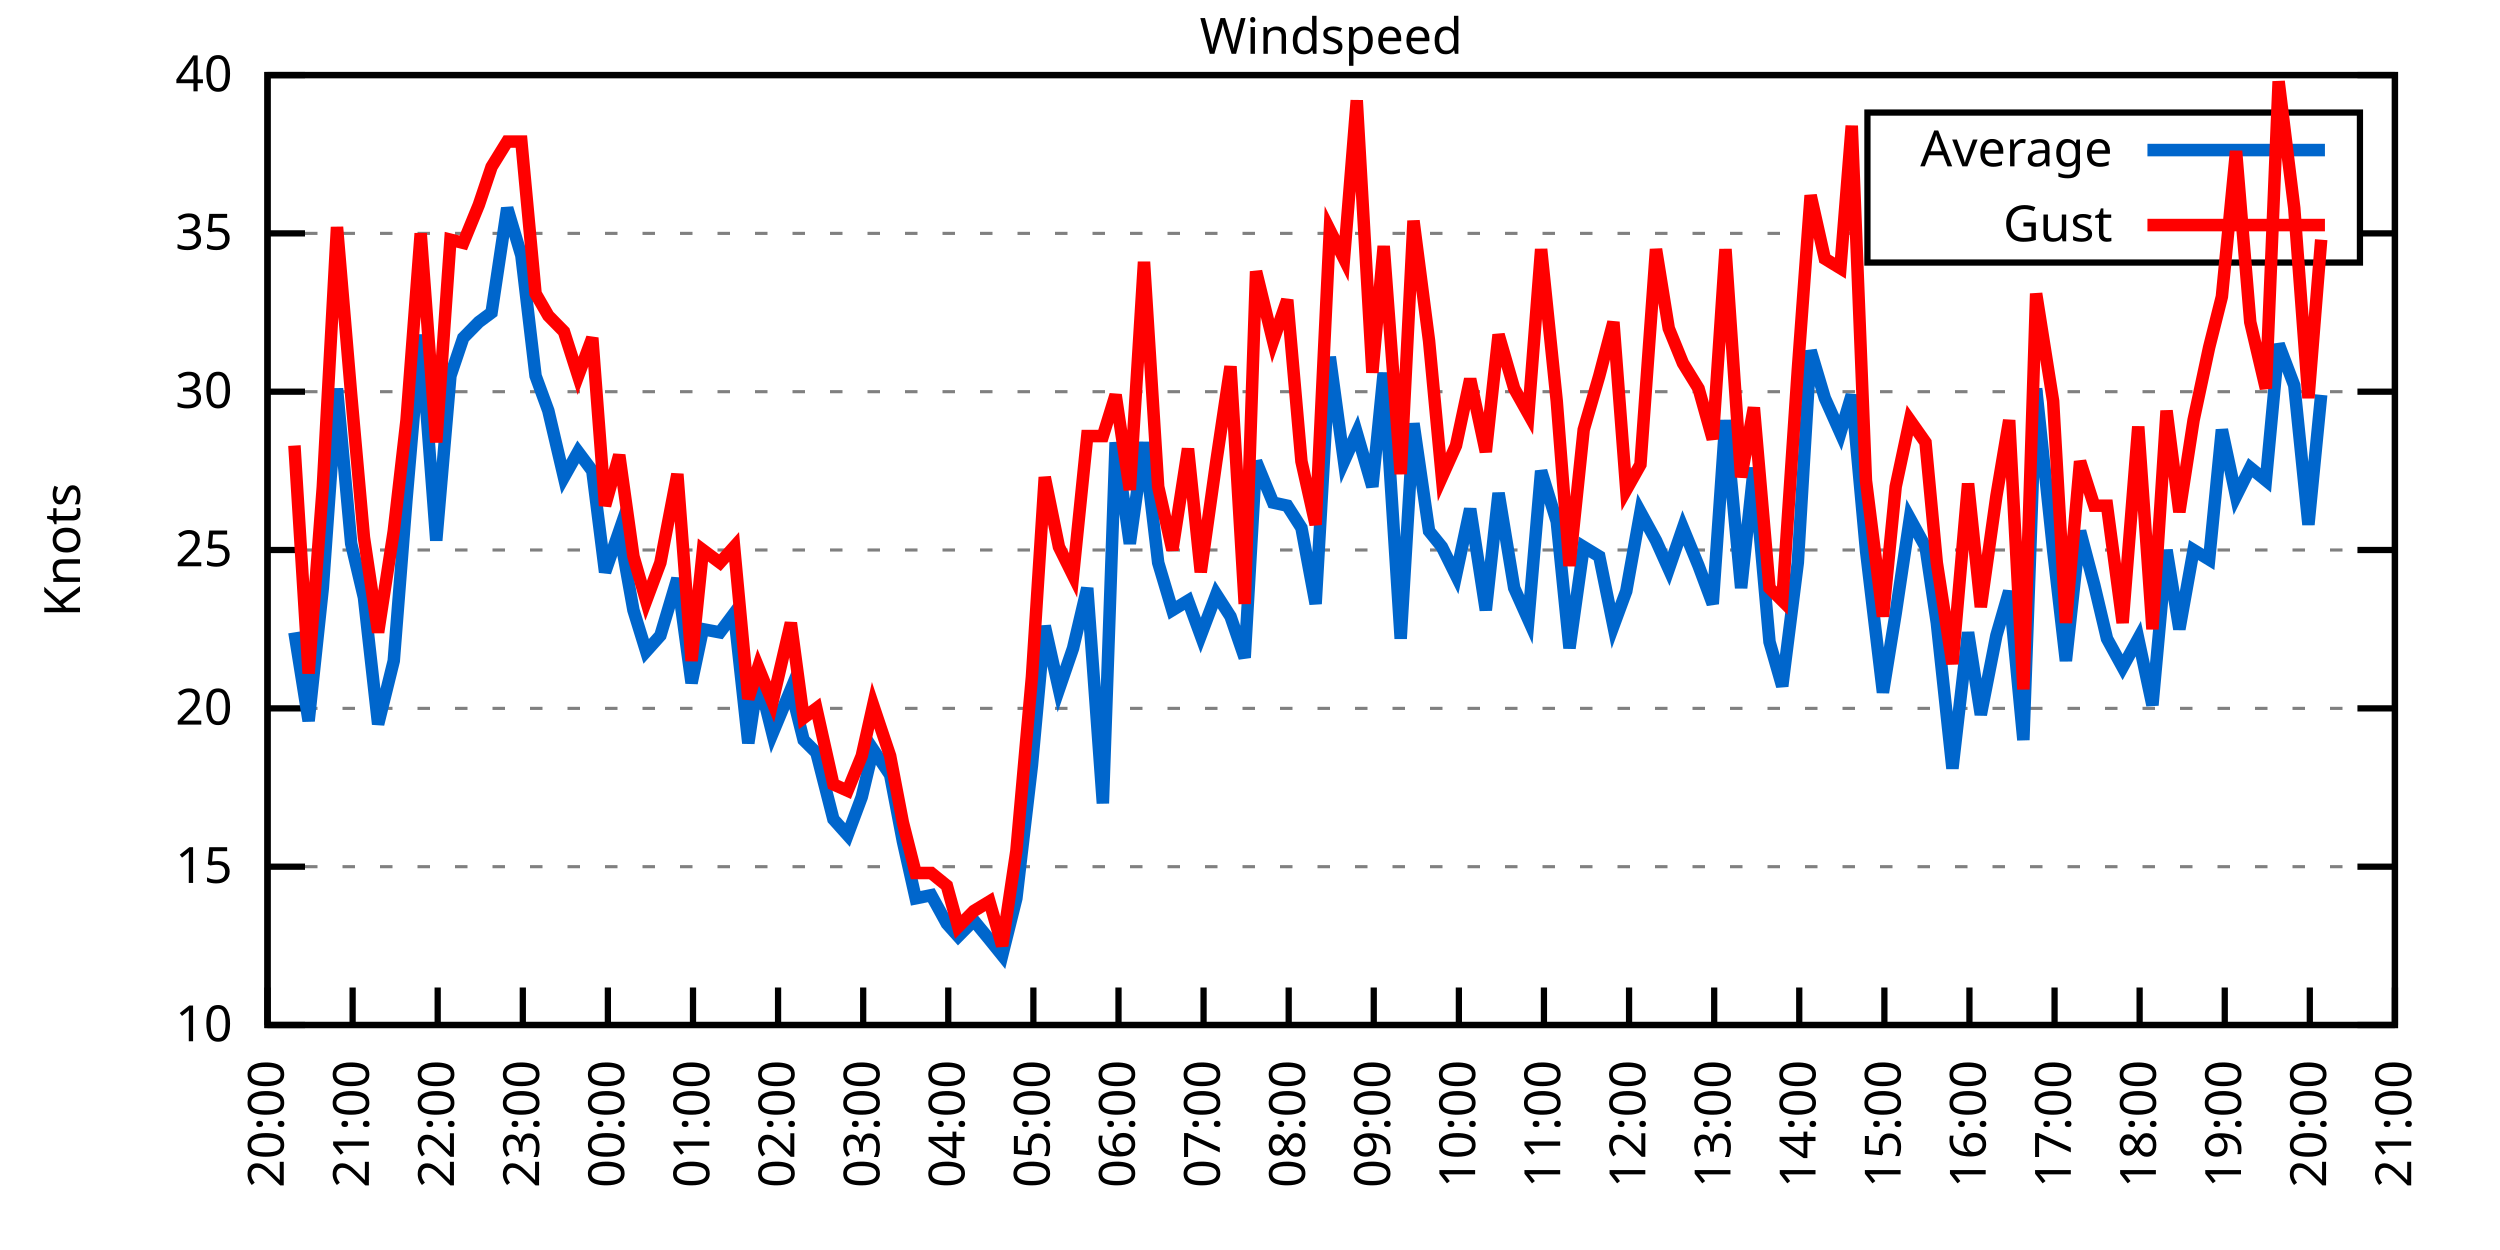
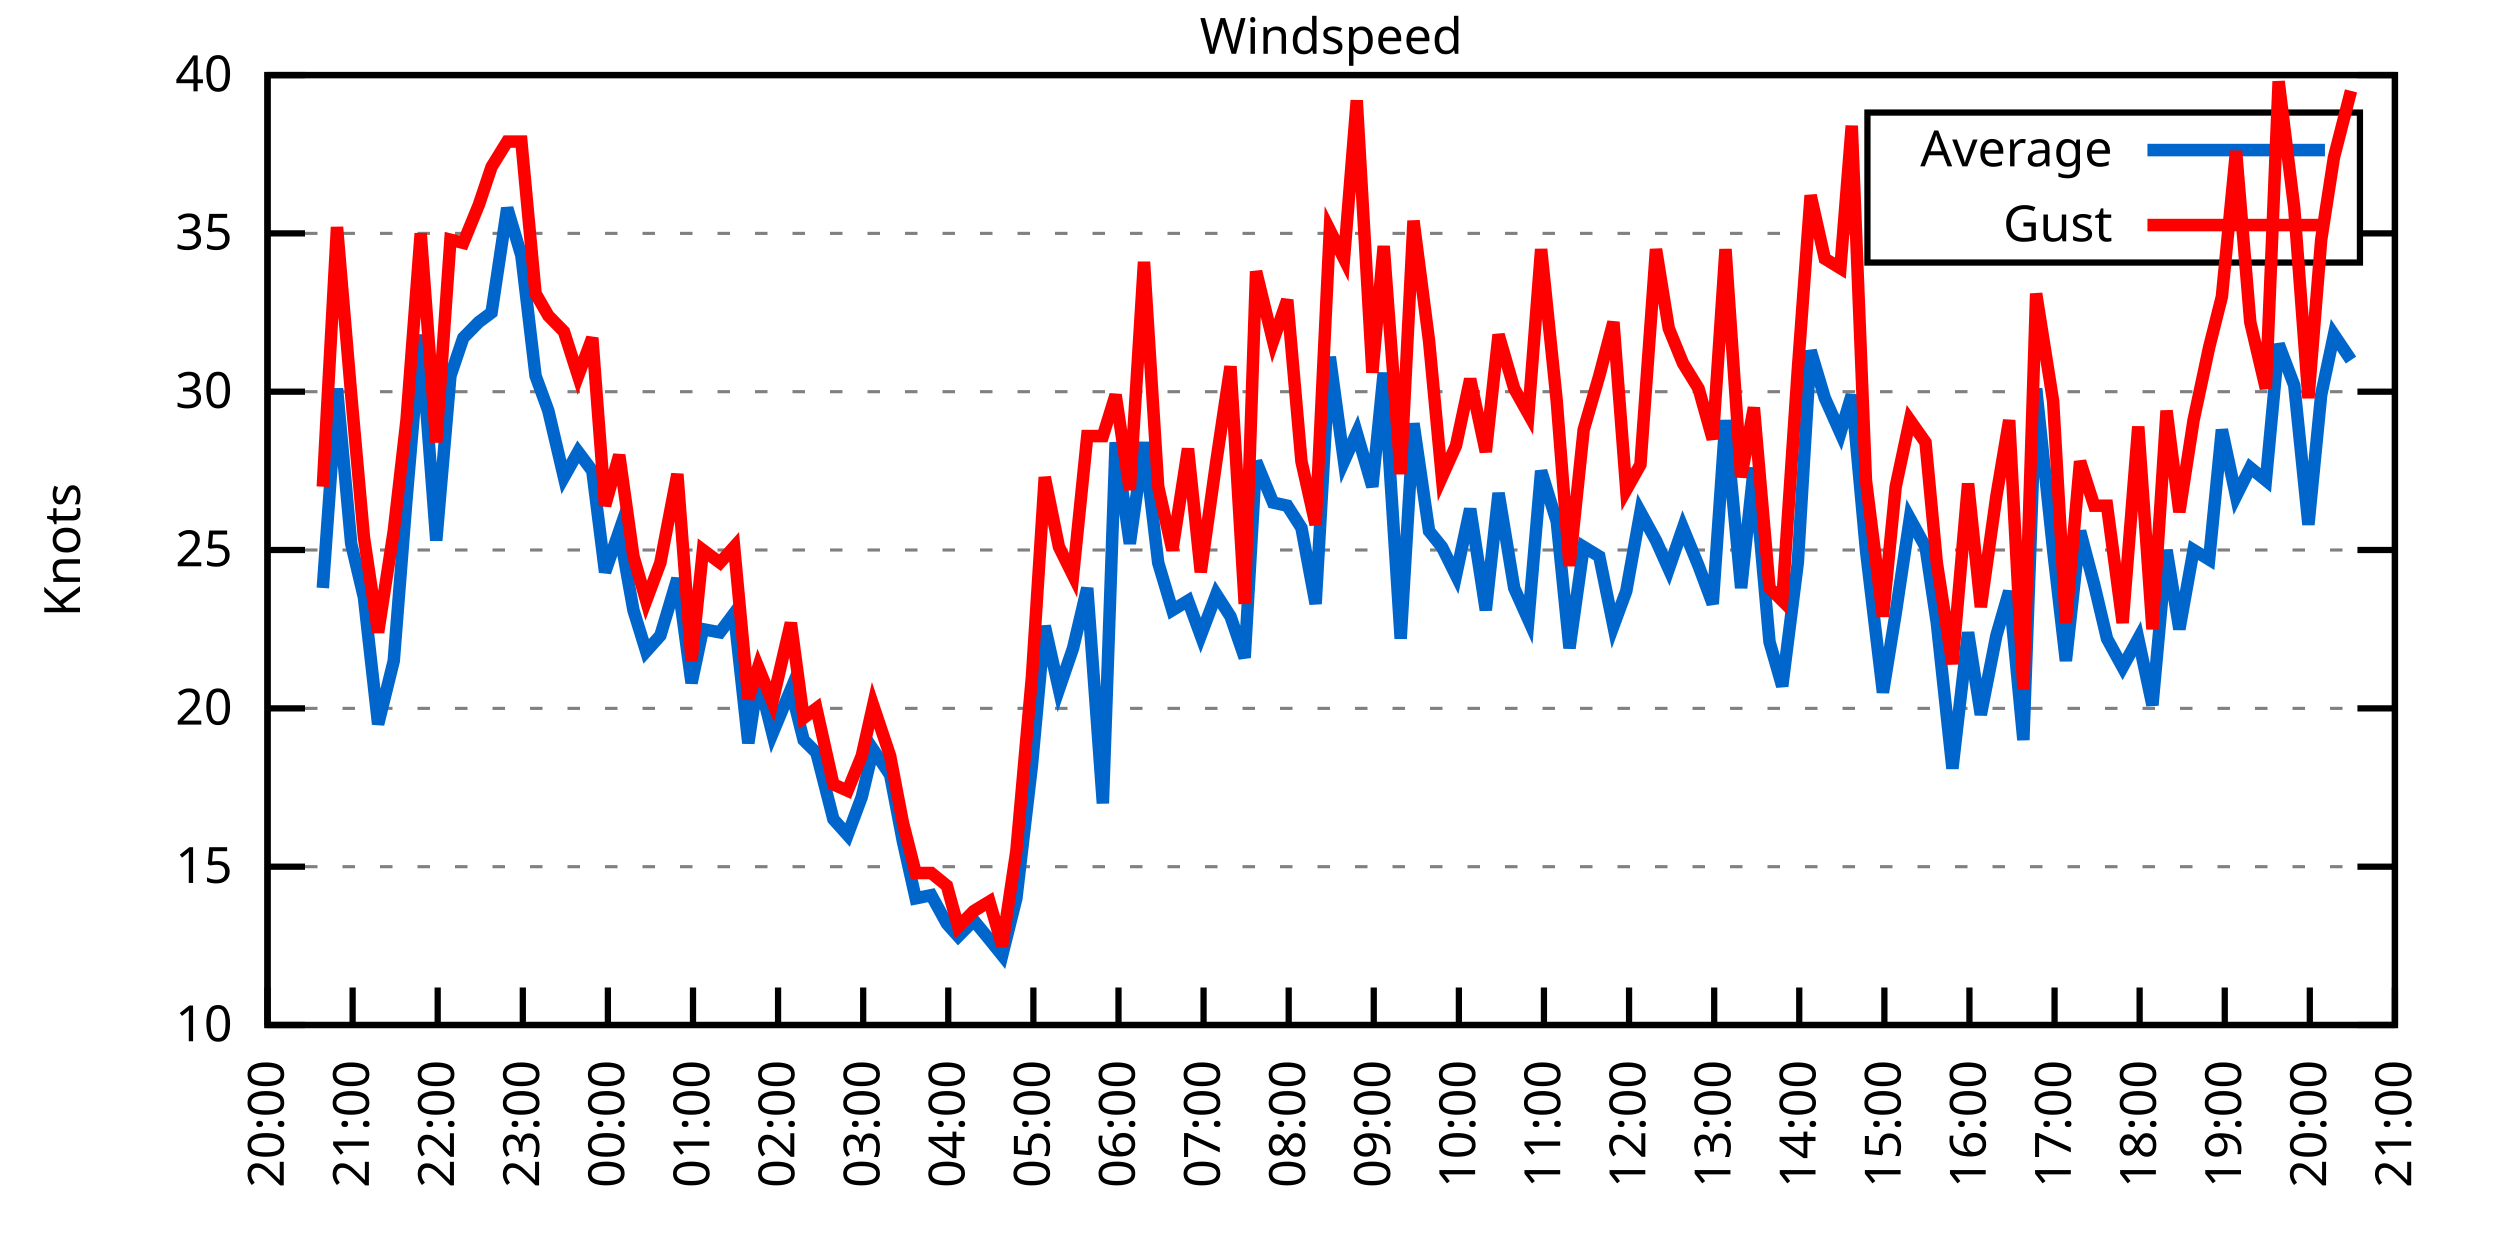
<svg xmlns="http://www.w3.org/2000/svg" xmlns:xlink="http://www.w3.org/1999/xlink" width="400" height="200" viewBox="0 0 400 200">
  <g id="gnuplot_canvas">
    <rect x="0" y="0" width="400" height="200" fill="none" />
    <defs>
      <circle id="gpDot" r="0.5" stroke-width="0.5" stroke="currentColor" />
      <path id="gpPt0" stroke-width="0.333" stroke="currentColor" d="M-1,0 h2 M0,-1 v2" />
      <path id="gpPt1" stroke-width="0.333" stroke="currentColor" d="M-1,-1 L1,1 M1,-1 L-1,1" />
      <path id="gpPt2" stroke-width="0.333" stroke="currentColor" d="M-1,0 L1,0 M0,-1 L0,1 M-1,-1 L1,1 M-1,1 L1,-1" />
      <rect id="gpPt3" stroke-width="0.333" stroke="currentColor" x="-1" y="-1" width="2" height="2" />
      <rect id="gpPt4" stroke-width="0.333" stroke="currentColor" fill="currentColor" x="-1" y="-1" width="2" height="2" />
      <circle id="gpPt5" stroke-width="0.333" stroke="currentColor" cx="0" cy="0" r="1" />
      <use xlink:href="#gpPt5" id="gpPt6" fill="currentColor" stroke="none" />
      <path id="gpPt7" stroke-width="0.333" stroke="currentColor" d="M0,-1.33 L-1.33,0.67 L1.33,0.67 z" />
      <use xlink:href="#gpPt7" id="gpPt8" fill="currentColor" stroke="none" />
      <use xlink:href="#gpPt7" id="gpPt9" stroke="currentColor" transform="rotate(180)" />
      <use xlink:href="#gpPt9" id="gpPt10" fill="currentColor" stroke="none" />
      <use xlink:href="#gpPt3" id="gpPt11" stroke="currentColor" transform="rotate(45)" />
      <use xlink:href="#gpPt11" id="gpPt12" fill="currentColor" stroke="none" />
      <path id="gpPt13" stroke-width="0.333" stroke="currentColor" d="M0,1.330 L1.265,0.411 L0.782,-1.067 L-0.782,-1.076 L-1.265,0.411 z" />
      <use xlink:href="#gpPt13" id="gpPt14" fill="currentColor" stroke="none" />
      <filter id="textbox" filterUnits="objectBoundingBox" x="0" y="0" height="1" width="1">
        <feFlood flood-color="white" flood-opacity="1" result="bgnd" />
        <feComposite in="SourceGraphic" in2="bgnd" operator="atop" />
      </filter>
      <filter id="greybox" filterUnits="objectBoundingBox" x="0" y="0" height="1" width="1">
        <feFlood flood-color="lightgrey" flood-opacity="1" result="grey" />
        <feComposite in="SourceGraphic" in2="grey" operator="atop" />
      </filter>
    </defs>
    <g fill="none" color="white" stroke="currentColor" stroke-width="1.00" stroke-linecap="butt" stroke-linejoin="miter">
</g>
    <g fill="none" color="black" stroke="currentColor" stroke-width="1.00" stroke-linecap="butt" stroke-linejoin="miter">
      <g stroke="none" shape-rendering="crispEdges">
        <polygon fill="rgb(255, 255, 255)" points="42.80,164.00 383.18,164.00 383.18,12.02 42.80,12.02 " />
      </g>
    </g>
    <g fill="none" color="black" stroke="currentColor" stroke-width="1.00" stroke-linecap="butt" stroke-linejoin="miter">
</g>
    <g fill="none" color="black" stroke="black" stroke-width="0.50" stroke-linecap="butt" stroke-linejoin="miter">
</g>
    <g fill="none" color="gray" stroke="currentColor" stroke-width="0.50" stroke-linecap="butt" stroke-linejoin="miter">
      <path stroke="gray" stroke-dasharray="2,4" class="gridline" d="M42.80,164.00 L383.19,164.00  " />
    </g>
    <g fill="none" color="gray" stroke="gray" stroke-width="1.00" stroke-linecap="butt" stroke-linejoin="miter">
</g>
    <g fill="none" color="black" stroke="currentColor" stroke-width="1.00" stroke-linecap="butt" stroke-linejoin="miter">
      <path stroke="black" d="M42.80,164.00 L48.80,164.00 M383.19,164.00 L377.19,164.00  " />
      <g transform="translate(37.20,166.60)" stroke="none" fill="black" font-family="Sans" font-size="8.00" text-anchor="end">
        <text>
          <tspan font-family="Sans"> 10</tspan>
        </text>
      </g>
    </g>
    <g fill="none" color="black" stroke="currentColor" stroke-width="1.00" stroke-linecap="butt" stroke-linejoin="miter">
</g>
    <g fill="none" color="black" stroke="black" stroke-width="0.50" stroke-linecap="butt" stroke-linejoin="miter">
</g>
    <g fill="none" color="gray" stroke="currentColor" stroke-width="0.50" stroke-linecap="butt" stroke-linejoin="miter">
      <path stroke="gray" stroke-dasharray="2,4" class="gridline" d="M42.80,138.67 L383.19,138.67  " />
    </g>
    <g fill="none" color="gray" stroke="gray" stroke-width="1.00" stroke-linecap="butt" stroke-linejoin="miter">
</g>
    <g fill="none" color="black" stroke="currentColor" stroke-width="1.00" stroke-linecap="butt" stroke-linejoin="miter">
      <path stroke="black" d="M42.80,138.67 L48.80,138.67 M383.19,138.67 L377.19,138.67  " />
      <g transform="translate(37.20,141.27)" stroke="none" fill="black" font-family="Sans" font-size="8.00" text-anchor="end">
        <text>
          <tspan font-family="Sans"> 15</tspan>
        </text>
      </g>
    </g>
    <g fill="none" color="black" stroke="currentColor" stroke-width="1.00" stroke-linecap="butt" stroke-linejoin="miter">
</g>
    <g fill="none" color="black" stroke="black" stroke-width="0.50" stroke-linecap="butt" stroke-linejoin="miter">
</g>
    <g fill="none" color="gray" stroke="currentColor" stroke-width="0.50" stroke-linecap="butt" stroke-linejoin="miter">
      <path stroke="gray" stroke-dasharray="2,4" class="gridline" d="M42.80,113.34 L383.19,113.34  " />
    </g>
    <g fill="none" color="gray" stroke="gray" stroke-width="1.00" stroke-linecap="butt" stroke-linejoin="miter">
</g>
    <g fill="none" color="black" stroke="currentColor" stroke-width="1.00" stroke-linecap="butt" stroke-linejoin="miter">
      <path stroke="black" d="M42.80,113.34 L48.80,113.34 M383.19,113.34 L377.19,113.34  " />
      <g transform="translate(37.20,115.94)" stroke="none" fill="black" font-family="Sans" font-size="8.00" text-anchor="end">
        <text>
          <tspan font-family="Sans"> 20</tspan>
        </text>
      </g>
    </g>
    <g fill="none" color="black" stroke="currentColor" stroke-width="1.00" stroke-linecap="butt" stroke-linejoin="miter">
</g>
    <g fill="none" color="black" stroke="black" stroke-width="0.50" stroke-linecap="butt" stroke-linejoin="miter">
</g>
    <g fill="none" color="gray" stroke="currentColor" stroke-width="0.50" stroke-linecap="butt" stroke-linejoin="miter">
      <path stroke="gray" stroke-dasharray="2,4" class="gridline" d="M42.80,88.00 L383.19,88.00  " />
    </g>
    <g fill="none" color="gray" stroke="gray" stroke-width="1.00" stroke-linecap="butt" stroke-linejoin="miter">
</g>
    <g fill="none" color="black" stroke="currentColor" stroke-width="1.00" stroke-linecap="butt" stroke-linejoin="miter">
      <path stroke="black" d="M42.80,88.00 L48.80,88.00 M383.19,88.00 L377.19,88.00  " />
      <g transform="translate(37.20,90.60)" stroke="none" fill="black" font-family="Sans" font-size="8.00" text-anchor="end">
        <text>
          <tspan font-family="Sans"> 25</tspan>
        </text>
      </g>
    </g>
    <g fill="none" color="black" stroke="currentColor" stroke-width="1.00" stroke-linecap="butt" stroke-linejoin="miter">
</g>
    <g fill="none" color="black" stroke="black" stroke-width="0.50" stroke-linecap="butt" stroke-linejoin="miter">
</g>
    <g fill="none" color="gray" stroke="currentColor" stroke-width="0.50" stroke-linecap="butt" stroke-linejoin="miter">
      <path stroke="gray" stroke-dasharray="2,4" class="gridline" d="M42.80,62.67 L383.19,62.67  " />
    </g>
    <g fill="none" color="gray" stroke="gray" stroke-width="1.00" stroke-linecap="butt" stroke-linejoin="miter">
</g>
    <g fill="none" color="black" stroke="currentColor" stroke-width="1.00" stroke-linecap="butt" stroke-linejoin="miter">
      <path stroke="black" d="M42.80,62.67 L48.80,62.67 M383.19,62.67 L377.19,62.67  " />
      <g transform="translate(37.20,65.27)" stroke="none" fill="black" font-family="Sans" font-size="8.00" text-anchor="end">
        <text>
          <tspan font-family="Sans"> 30</tspan>
        </text>
      </g>
    </g>
    <g fill="none" color="black" stroke="currentColor" stroke-width="1.00" stroke-linecap="butt" stroke-linejoin="miter">
</g>
    <g fill="none" color="black" stroke="black" stroke-width="0.50" stroke-linecap="butt" stroke-linejoin="miter">
</g>
    <g fill="none" color="gray" stroke="currentColor" stroke-width="0.50" stroke-linecap="butt" stroke-linejoin="miter">
      <path stroke="gray" stroke-dasharray="2,4" class="gridline" d="M42.80,37.34 L298.79,37.34 M377.59,37.34 L383.19,37.34  " />
    </g>
    <g fill="none" color="gray" stroke="gray" stroke-width="1.00" stroke-linecap="butt" stroke-linejoin="miter">
</g>
    <g fill="none" color="black" stroke="currentColor" stroke-width="1.00" stroke-linecap="butt" stroke-linejoin="miter">
      <path stroke="black" d="M42.80,37.34 L48.80,37.34 M383.19,37.34 L377.19,37.34  " />
      <g transform="translate(37.20,39.94)" stroke="none" fill="black" font-family="Sans" font-size="8.00" text-anchor="end">
        <text>
          <tspan font-family="Sans"> 35</tspan>
        </text>
      </g>
    </g>
    <g fill="none" color="black" stroke="currentColor" stroke-width="1.00" stroke-linecap="butt" stroke-linejoin="miter">
</g>
    <g fill="none" color="black" stroke="black" stroke-width="0.50" stroke-linecap="butt" stroke-linejoin="miter">
</g>
    <g fill="none" color="gray" stroke="currentColor" stroke-width="0.50" stroke-linecap="butt" stroke-linejoin="miter">
      <path stroke="gray" stroke-dasharray="2,4" class="gridline" d="M42.80,12.01 L383.19,12.01  " />
    </g>
    <g fill="none" color="gray" stroke="gray" stroke-width="1.00" stroke-linecap="butt" stroke-linejoin="miter">
</g>
    <g fill="none" color="black" stroke="currentColor" stroke-width="1.00" stroke-linecap="butt" stroke-linejoin="miter">
      <path stroke="black" d="M42.80,12.01 L48.80,12.01 M383.19,12.01 L377.19,12.01  " />
      <g transform="translate(37.20,14.61)" stroke="none" fill="black" font-family="Sans" font-size="8.00" text-anchor="end">
        <text>
          <tspan font-family="Sans"> 40</tspan>
        </text>
      </g>
    </g>
    <g fill="none" color="black" stroke="currentColor" stroke-width="1.00" stroke-linecap="butt" stroke-linejoin="miter">
      <path stroke="black" d="M42.80,164.00 L42.80,158.00  " />
      <g transform="translate(45.40,169.60) rotate(270.00)" stroke="none" fill="black" font-family="Sans" font-size="8.00" text-anchor="end">
        <text>
          <tspan font-family="Sans">20:00</tspan>
        </text>
      </g>
    </g>
    <g fill="none" color="black" stroke="currentColor" stroke-width="1.00" stroke-linecap="butt" stroke-linejoin="miter">
      <path stroke="black" d="M56.42,164.00 L56.42,158.00  " />
      <g transform="translate(59.02,169.60) rotate(270.00)" stroke="none" fill="black" font-family="Sans" font-size="8.00" text-anchor="end">
        <text>
          <tspan font-family="Sans">21:00</tspan>
        </text>
      </g>
    </g>
    <g fill="none" color="black" stroke="currentColor" stroke-width="1.00" stroke-linecap="butt" stroke-linejoin="miter">
      <path stroke="black" d="M70.03,164.00 L70.03,158.00  " />
      <g transform="translate(72.63,169.60) rotate(270.00)" stroke="none" fill="black" font-family="Sans" font-size="8.00" text-anchor="end">
        <text>
          <tspan font-family="Sans">22:00</tspan>
        </text>
      </g>
    </g>
    <g fill="none" color="black" stroke="currentColor" stroke-width="1.00" stroke-linecap="butt" stroke-linejoin="miter">
      <path stroke="black" d="M83.65,164.00 L83.65,158.00  " />
      <g transform="translate(86.25,169.60) rotate(270.00)" stroke="none" fill="black" font-family="Sans" font-size="8.00" text-anchor="end">
        <text>
          <tspan font-family="Sans">23:00</tspan>
        </text>
      </g>
    </g>
    <g fill="none" color="black" stroke="currentColor" stroke-width="1.00" stroke-linecap="butt" stroke-linejoin="miter">
      <path stroke="black" d="M97.26,164.00 L97.26,158.00  " />
      <g transform="translate(99.86,169.60) rotate(270.00)" stroke="none" fill="black" font-family="Sans" font-size="8.00" text-anchor="end">
        <text>
          <tspan font-family="Sans">00:00</tspan>
        </text>
      </g>
    </g>
    <g fill="none" color="black" stroke="currentColor" stroke-width="1.00" stroke-linecap="butt" stroke-linejoin="miter">
      <path stroke="black" d="M110.88,164.00 L110.88,158.00  " />
      <g transform="translate(113.48,169.60) rotate(270.00)" stroke="none" fill="black" font-family="Sans" font-size="8.00" text-anchor="end">
        <text>
          <tspan font-family="Sans">01:00</tspan>
        </text>
      </g>
    </g>
    <g fill="none" color="black" stroke="currentColor" stroke-width="1.00" stroke-linecap="butt" stroke-linejoin="miter">
      <path stroke="black" d="M124.49,164.00 L124.49,158.00  " />
      <g transform="translate(127.09,169.60) rotate(270.00)" stroke="none" fill="black" font-family="Sans" font-size="8.00" text-anchor="end">
        <text>
          <tspan font-family="Sans">02:00</tspan>
        </text>
      </g>
    </g>
    <g fill="none" color="black" stroke="currentColor" stroke-width="1.00" stroke-linecap="butt" stroke-linejoin="miter">
      <path stroke="black" d="M138.11,164.00 L138.11,158.00  " />
      <g transform="translate(140.71,169.60) rotate(270.00)" stroke="none" fill="black" font-family="Sans" font-size="8.00" text-anchor="end">
        <text>
          <tspan font-family="Sans">03:00</tspan>
        </text>
      </g>
    </g>
    <g fill="none" color="black" stroke="currentColor" stroke-width="1.00" stroke-linecap="butt" stroke-linejoin="miter">
      <path stroke="black" d="M151.72,164.00 L151.72,158.00  " />
      <g transform="translate(154.32,169.60) rotate(270.00)" stroke="none" fill="black" font-family="Sans" font-size="8.00" text-anchor="end">
        <text>
          <tspan font-family="Sans">04:00</tspan>
        </text>
      </g>
    </g>
    <g fill="none" color="black" stroke="currentColor" stroke-width="1.00" stroke-linecap="butt" stroke-linejoin="miter">
      <path stroke="black" d="M165.34,164.00 L165.34,158.00  " />
      <g transform="translate(167.94,169.60) rotate(270.00)" stroke="none" fill="black" font-family="Sans" font-size="8.00" text-anchor="end">
        <text>
          <tspan font-family="Sans">05:00</tspan>
        </text>
      </g>
    </g>
    <g fill="none" color="black" stroke="currentColor" stroke-width="1.00" stroke-linecap="butt" stroke-linejoin="miter">
      <path stroke="black" d="M178.96,164.00 L178.96,158.00  " />
      <g transform="translate(181.56,169.60) rotate(270.00)" stroke="none" fill="black" font-family="Sans" font-size="8.00" text-anchor="end">
        <text>
          <tspan font-family="Sans">06:00</tspan>
        </text>
      </g>
    </g>
    <g fill="none" color="black" stroke="currentColor" stroke-width="1.00" stroke-linecap="butt" stroke-linejoin="miter">
      <path stroke="black" d="M192.57,164.00 L192.57,158.00  " />
      <g transform="translate(195.17,169.60) rotate(270.00)" stroke="none" fill="black" font-family="Sans" font-size="8.00" text-anchor="end">
        <text>
          <tspan font-family="Sans">07:00</tspan>
        </text>
      </g>
    </g>
    <g fill="none" color="black" stroke="currentColor" stroke-width="1.00" stroke-linecap="butt" stroke-linejoin="miter">
      <path stroke="black" d="M206.19,164.00 L206.19,158.00  " />
      <g transform="translate(208.79,169.60) rotate(270.00)" stroke="none" fill="black" font-family="Sans" font-size="8.00" text-anchor="end">
        <text>
          <tspan font-family="Sans">08:00</tspan>
        </text>
      </g>
    </g>
    <g fill="none" color="black" stroke="currentColor" stroke-width="1.00" stroke-linecap="butt" stroke-linejoin="miter">
      <path stroke="black" d="M219.80,164.00 L219.80,158.00  " />
      <g transform="translate(222.40,169.60) rotate(270.00)" stroke="none" fill="black" font-family="Sans" font-size="8.00" text-anchor="end">
        <text>
          <tspan font-family="Sans">09:00</tspan>
        </text>
      </g>
    </g>
    <g fill="none" color="black" stroke="currentColor" stroke-width="1.00" stroke-linecap="butt" stroke-linejoin="miter">
      <path stroke="black" d="M233.42,164.00 L233.42,158.00  " />
      <g transform="translate(236.02,169.60) rotate(270.00)" stroke="none" fill="black" font-family="Sans" font-size="8.00" text-anchor="end">
        <text>
          <tspan font-family="Sans">10:00</tspan>
        </text>
      </g>
    </g>
    <g fill="none" color="black" stroke="currentColor" stroke-width="1.00" stroke-linecap="butt" stroke-linejoin="miter">
      <path stroke="black" d="M247.03,164.00 L247.03,158.00  " />
      <g transform="translate(249.63,169.60) rotate(270.00)" stroke="none" fill="black" font-family="Sans" font-size="8.00" text-anchor="end">
        <text>
          <tspan font-family="Sans">11:00</tspan>
        </text>
      </g>
    </g>
    <g fill="none" color="black" stroke="currentColor" stroke-width="1.00" stroke-linecap="butt" stroke-linejoin="miter">
      <path stroke="black" d="M260.65,164.00 L260.65,158.00  " />
      <g transform="translate(263.25,169.60) rotate(270.00)" stroke="none" fill="black" font-family="Sans" font-size="8.00" text-anchor="end">
        <text>
          <tspan font-family="Sans">12:00</tspan>
        </text>
      </g>
    </g>
    <g fill="none" color="black" stroke="currentColor" stroke-width="1.00" stroke-linecap="butt" stroke-linejoin="miter">
      <path stroke="black" d="M274.27,164.00 L274.27,158.00  " />
      <g transform="translate(276.87,169.60) rotate(270.00)" stroke="none" fill="black" font-family="Sans" font-size="8.00" text-anchor="end">
        <text>
          <tspan font-family="Sans">13:00</tspan>
        </text>
      </g>
    </g>
    <g fill="none" color="black" stroke="currentColor" stroke-width="1.00" stroke-linecap="butt" stroke-linejoin="miter">
      <path stroke="black" d="M287.88,164.00 L287.88,158.00  " />
      <g transform="translate(290.48,169.60) rotate(270.00)" stroke="none" fill="black" font-family="Sans" font-size="8.00" text-anchor="end">
        <text>
          <tspan font-family="Sans">14:00</tspan>
        </text>
      </g>
    </g>
    <g fill="none" color="black" stroke="currentColor" stroke-width="1.00" stroke-linecap="butt" stroke-linejoin="miter">
      <path stroke="black" d="M301.50,164.00 L301.50,158.00  " />
      <g transform="translate(304.10,169.60) rotate(270.00)" stroke="none" fill="black" font-family="Sans" font-size="8.00" text-anchor="end">
        <text>
          <tspan font-family="Sans">15:00</tspan>
        </text>
      </g>
    </g>
    <g fill="none" color="black" stroke="currentColor" stroke-width="1.00" stroke-linecap="butt" stroke-linejoin="miter">
      <path stroke="black" d="M315.11,164.00 L315.11,158.00  " />
      <g transform="translate(317.71,169.60) rotate(270.00)" stroke="none" fill="black" font-family="Sans" font-size="8.00" text-anchor="end">
        <text>
          <tspan font-family="Sans">16:00</tspan>
        </text>
      </g>
    </g>
    <g fill="none" color="black" stroke="currentColor" stroke-width="1.00" stroke-linecap="butt" stroke-linejoin="miter">
      <path stroke="black" d="M328.73,164.00 L328.73,158.00  " />
      <g transform="translate(331.33,169.60) rotate(270.00)" stroke="none" fill="black" font-family="Sans" font-size="8.00" text-anchor="end">
        <text>
          <tspan font-family="Sans">17:00</tspan>
        </text>
      </g>
    </g>
    <g fill="none" color="black" stroke="currentColor" stroke-width="1.00" stroke-linecap="butt" stroke-linejoin="miter">
      <path stroke="black" d="M342.34,164.00 L342.34,158.00  " />
      <g transform="translate(344.94,169.60) rotate(270.00)" stroke="none" fill="black" font-family="Sans" font-size="8.00" text-anchor="end">
        <text>
          <tspan font-family="Sans">18:00</tspan>
        </text>
      </g>
    </g>
    <g fill="none" color="black" stroke="currentColor" stroke-width="1.00" stroke-linecap="butt" stroke-linejoin="miter">
      <path stroke="black" d="M355.96,164.00 L355.96,158.00  " />
      <g transform="translate(358.56,169.60) rotate(270.00)" stroke="none" fill="black" font-family="Sans" font-size="8.00" text-anchor="end">
        <text>
          <tspan font-family="Sans">19:00</tspan>
        </text>
      </g>
    </g>
    <g fill="none" color="black" stroke="currentColor" stroke-width="1.00" stroke-linecap="butt" stroke-linejoin="miter">
      <path stroke="black" d="M369.57,164.00 L369.57,158.00  " />
      <g transform="translate(372.17,169.60) rotate(270.00)" stroke="none" fill="black" font-family="Sans" font-size="8.00" text-anchor="end">
        <text>
          <tspan font-family="Sans">20:00</tspan>
        </text>
      </g>
    </g>
    <g fill="none" color="black" stroke="currentColor" stroke-width="1.00" stroke-linecap="butt" stroke-linejoin="miter">
      <path stroke="black" d="M383.19,164.00 L383.19,158.00  " />
      <g transform="translate(385.79,169.60) rotate(270.00)" stroke="none" fill="black" font-family="Sans" font-size="8.00" text-anchor="end">
        <text>
          <tspan font-family="Sans">21:00</tspan>
        </text>
      </g>
    </g>
    <g fill="none" color="black" stroke="currentColor" stroke-width="1.00" stroke-linecap="butt" stroke-linejoin="miter">
</g>
    <g fill="none" color="black" stroke="currentColor" stroke-width="1.00" stroke-linecap="butt" stroke-linejoin="miter">
      <path stroke="black" d="M42.80,12.01 L42.80,164.00 L383.19,164.00 L383.19,12.01 L42.80,12.01 Z  " />
    </g>
    <g fill="none" color="black" stroke="currentColor" stroke-width="1.00" stroke-linecap="butt" stroke-linejoin="miter">
</g>
    <g fill="none" color="black" stroke="currentColor" stroke-width="1.00" stroke-linecap="butt" stroke-linejoin="miter">
      <path stroke="black" d="M298.79,42.01 L298.79,18.01 L377.59,18.01 L377.59,42.01 L298.79,42.01 Z  " />
    </g>
    <g id="Windspeed_plot_1">
      <g fill="none" color="white" stroke="black" stroke-width="2.00" stroke-linecap="butt" stroke-linejoin="miter">
</g>
      <g fill="none" color="black" stroke="currentColor" stroke-width="2.00" stroke-linecap="butt" stroke-linejoin="miter">
        <g transform="translate(337.99,26.61)" stroke="none" fill="black" font-family="Sans" font-size="8.00" text-anchor="end">
          <text>
            <tspan font-family="Sans">Average</tspan>
          </text>
        </g>
      </g>
      <g fill="none" color="black" stroke="currentColor" stroke-width="2.00" stroke-linecap="butt" stroke-linejoin="miter">
-         <path stroke="rgb(  0, 102, 204)" d="M343.59,24.01 L371.99,24.01 M47.11,101.18 L49.38,115.36 L51.65,94.08 L53.92,62.17 L56.19,86.99 L58.23,95.60   L60.50,115.87 L63.00,105.74 L65.04,79.90 L67.31,53.55 L69.80,86.49 L72.07,60.14 L74.12,54.06 L76.61,51.53   L78.65,50.01 L81.15,33.29 L83.42,40.89 L85.69,60.14 L87.73,65.71 L90.23,76.35 L92.50,72.30 L94.77,75.34   L96.81,91.55 L99.08,84.97 L101.35,97.63 L103.39,104.22 L105.66,101.68 L108.38,92.56 L110.65,109.28 L112.47,100.67   L115.19,101.18 L117.46,98.14 L119.73,118.91 L121.32,108.27 L123.59,117.39 L126.54,110.30 L128.58,118.40 L130.62,120.43   L133.34,131.07 L135.61,133.60 L137.88,127.52 L139.70,119.92 L142.42,123.98 L144.46,134.62 L146.51,143.73 L149.00,143.23   L151.50,147.79 L153.31,149.81 L155.81,147.28 L158.31,150.32 L160.35,152.85 L162.62,143.73 L165.11,122.46 L167.16,100.16   L169.43,110.30 L171.69,103.71 L173.96,94.08 L176.46,128.54 L178.50,70.78 L180.77,86.99 L183.04,70.78 L185.31,90.03   L187.58,97.63 L190.08,96.11 L192.12,101.68 L194.61,95.10 L196.88,98.64 L199.15,105.23 L200.97,73.82 L203.69,80.41   L205.96,80.91 L208.23,84.46 L210.50,96.62 L212.77,57.10 L215.04,73.82 L217.08,69.26 L219.58,77.87 L221.39,59.63   L224.11,102.19 L226.16,67.74 L228.65,84.97 L230.70,87.50 L232.96,92.06 L235.23,81.42 L237.73,97.63 L239.77,78.89   L242.27,94.08 L244.54,99.15 L246.58,75.34 L249.08,83.45 L251.12,103.71 L253.39,87.50 L255.88,89.02 L258.15,100.16   L260.20,94.59 L262.47,81.93 L264.96,86.49 L267.00,91.04 L269.27,84.46 L271.77,90.54 L274.04,96.62 L276.08,67.23   L278.58,94.08 L280.62,74.83 L283.12,102.70 L285.16,109.79 L287.65,90.03 L289.70,56.09 L291.97,63.69 L294.46,69.26   L296.28,63.18 L298.55,88.00 L301.27,110.80 L303.31,98.14 L305.58,82.94 L308.08,87.50 L309.89,99.66 L312.39,122.96   L314.89,101.18 L316.93,114.35 L319.42,101.68 L321.47,94.59 L323.74,118.40 L325.78,62.17 L328.50,88.00 L330.54,105.74   L332.81,84.97 L335.08,93.58 L337.12,102.19 L339.62,106.75 L342.12,102.19 L344.39,112.83 L346.65,88.00 L348.70,100.67   L350.97,88.00 L353.46,89.52 L355.50,68.75 L357.77,79.39 L360.04,74.83 L362.54,76.86 L364.58,55.07 L367.08,61.66   L369.35,83.95 L371.39,63.18  " />
+         <path stroke="rgb(  0, 102, 204)" d="M343.59,24.01 L371.99,24.01 M51.65,94.08 L53.92,62.17 L56.19,86.99 L58.23,95.60 L60.50,115.87 L63.00,105.74   L65.04,79.90 L67.31,53.55 L69.80,86.49 L72.07,60.14 L74.12,54.06 L76.61,51.53 L78.65,50.01 L81.15,33.29   L83.42,40.89 L85.69,60.14 L87.73,65.71 L90.23,76.35 L92.50,72.30 L94.77,75.34 L96.81,91.55 L99.08,84.97   L101.35,97.63 L103.39,104.22 L105.66,101.68 L108.38,92.56 L110.65,109.28 L112.47,100.67 L115.19,101.18 L117.46,98.14   L119.73,118.91 L121.32,108.27 L123.59,117.39 L126.54,110.30 L128.58,118.40 L130.62,120.43 L133.34,131.07 L135.61,133.60   L137.88,127.52 L139.70,119.92 L142.42,123.98 L144.46,134.62 L146.51,143.73 L149.00,143.23 L151.50,147.79 L153.31,149.81   L155.81,147.28 L158.31,150.32 L160.35,152.85 L162.62,143.73 L165.11,122.46 L167.16,100.16 L169.43,110.30 L171.69,103.71   L173.96,94.08 L176.46,128.54 L178.50,70.78 L180.77,86.99 L183.04,70.78 L185.31,90.03 L187.58,97.63 L190.08,96.11   L192.12,101.68 L194.61,95.10 L196.88,98.64 L199.15,105.23 L200.97,73.82 L203.69,80.41 L205.96,80.91 L208.23,84.46   L210.50,96.62 L212.77,57.10 L215.04,73.82 L217.08,69.26 L219.58,77.87 L221.39,59.63 L224.11,102.19 L226.16,67.74   L228.65,84.97 L230.70,87.50 L232.96,92.06 L235.23,81.42 L237.73,97.63 L239.77,78.89 L242.27,94.08 L244.54,99.15   L246.58,75.34 L249.08,83.45 L251.12,103.71 L253.39,87.50 L255.88,89.02 L258.15,100.16 L260.20,94.59 L262.47,81.93   L264.96,86.49 L267.00,91.04 L269.27,84.46 L271.77,90.54 L274.04,96.62 L276.08,67.23 L278.58,94.08 L280.62,74.83   L283.12,102.70 L285.16,109.79 L287.65,90.03 L289.70,56.09 L291.97,63.69 L294.46,69.26 L296.28,63.18 L298.55,88.00   L301.27,110.80 L303.31,98.14 L305.58,82.94 L308.08,87.50 L309.89,99.66 L312.39,122.96 L314.89,101.18 L316.93,114.35   L319.42,101.68 L321.47,94.59 L323.74,118.40 L325.78,62.17 L328.50,88.00 L330.54,105.74 L332.81,84.97 L335.08,93.58   L337.12,102.19 L339.62,106.75 L342.12,102.19 L344.39,112.83 L346.65,88.00 L348.70,100.67 L350.97,88.00 L353.46,89.52   L355.50,68.75 L357.77,79.39 L360.04,74.83 L362.54,76.86 L364.58,55.07 L367.08,61.66 L369.35,83.95 L371.39,63.18   L373.43,53.55 L376.16,57.61  " />
      </g>
    </g>
    <g id="Windspeed_plot_2">
      <g fill="none" color="black" stroke="currentColor" stroke-width="2.00" stroke-linecap="butt" stroke-linejoin="miter">
        <g transform="translate(337.99,38.61)" stroke="none" fill="black" font-family="Sans" font-size="8.00" text-anchor="end">
          <text>
            <tspan font-family="Sans">Gust</tspan>
          </text>
        </g>
      </g>
      <g fill="none" color="black" stroke="currentColor" stroke-width="2.00" stroke-linecap="butt" stroke-linejoin="miter">
-         <path stroke="rgb(255,   0,   0)" d="M343.59,36.01 L371.99,36.01 M47.11,71.29 L49.38,107.76 L51.65,77.87 L53.92,36.33 L56.19,63.18 L58.23,85.98   L60.50,101.18 L63.00,84.97 L65.04,67.23 L67.31,37.34 L69.80,70.78 L72.07,38.35 L74.12,38.86 L76.61,32.78   L78.65,26.70 L81.15,22.65 L83.42,22.65 L85.69,46.97 L87.73,50.51 L90.23,53.05 L92.50,60.14 L94.77,54.06   L96.81,80.91 L99.08,72.81 L101.35,89.02 L103.39,96.11 L105.66,90.03 L108.38,75.85 L110.65,105.74 L112.47,88.00   L115.19,90.03 L117.46,87.50 L119.73,111.82 L121.32,106.75 L123.59,112.32 L126.54,99.66 L128.58,114.86 L130.62,113.34   L133.34,125.50 L135.61,126.51 L137.88,120.94 L139.70,112.83 L142.42,120.94 L144.46,131.58 L146.51,139.68 L149.00,139.68   L151.50,141.71 L153.31,148.29 L155.81,145.76 L158.31,144.24 L160.35,151.33 L162.62,136.14 L165.11,108.27 L167.16,76.35   L169.43,87.50 L171.69,92.06 L173.96,69.77 L176.46,69.77 L178.50,63.18 L180.77,78.38 L183.04,41.90 L185.31,77.87   L187.58,88.00 L190.08,71.79 L192.12,91.55 L194.61,73.82 L196.88,58.62 L199.15,96.62 L200.97,43.42 L203.69,54.57   L205.96,47.98 L208.23,73.82 L210.50,83.95 L212.77,36.84 L215.04,41.39 L217.08,16.06 L219.58,59.63 L221.39,39.37   L224.11,75.85 L226.16,35.32 L228.65,54.57 L230.70,76.35 L232.96,71.29 L235.23,60.65 L237.73,72.30 L239.77,53.55   L242.27,62.17 L244.54,66.22 L246.58,39.87 L249.08,64.19 L251.12,90.54 L253.39,68.75 L255.88,60.14 L258.15,51.53   L260.20,78.38 L262.47,74.33 L264.96,39.87 L267.00,52.54 L269.27,58.11 L271.77,62.17 L274.04,70.27 L276.08,39.87   L278.58,76.35 L280.62,65.21 L283.12,94.08 L285.16,96.11 L287.65,59.13 L289.70,31.26 L291.97,41.39 L294.46,42.91   L296.28,20.12 L298.55,76.86 L301.27,98.64 L303.31,77.87 L305.58,67.23 L308.08,70.78 L309.89,90.03 L312.39,106.24   L314.89,77.37 L316.93,97.12 L319.42,79.39 L321.47,67.23 L323.74,110.30 L325.78,46.97 L328.50,64.19 L330.54,99.66   L332.81,73.82 L335.08,80.91 L337.12,80.91 L339.62,99.66 L342.12,68.25 L344.39,100.67 L346.65,65.71 L348.70,81.93   L350.97,67.23 L353.46,55.58 L355.50,47.47 L357.77,24.17 L360.04,51.53 L362.54,62.17 L364.58,13.02 L367.08,33.29   L369.35,63.69 L371.39,38.35  " />
+         <path stroke="rgb(255,   0,   0)" d="M343.59,36.01 L371.99,36.01 M51.65,77.87 L53.92,36.33 L56.19,63.18 L58.23,85.98 L60.50,101.18 L63.00,84.97   L65.04,67.23 L67.31,37.34 L69.80,70.78 L72.07,38.35 L74.12,38.86 L76.61,32.78 L78.65,26.70 L81.15,22.65   L83.42,22.65 L85.69,46.97 L87.73,50.51 L90.23,53.05 L92.50,60.14 L94.77,54.06 L96.81,80.91 L99.08,72.81   L101.35,89.02 L103.39,96.11 L105.66,90.03 L108.38,75.85 L110.65,105.74 L112.47,88.00 L115.19,90.03 L117.46,87.50   L119.73,111.82 L121.32,106.75 L123.59,112.32 L126.54,99.66 L128.58,114.86 L130.62,113.34 L133.34,125.50 L135.61,126.51   L137.88,120.94 L139.70,112.83 L142.42,120.94 L144.46,131.58 L146.51,139.68 L149.00,139.68 L151.50,141.71 L153.31,148.29   L155.81,145.76 L158.31,144.24 L160.35,151.33 L162.62,136.14 L165.11,108.27 L167.16,76.35 L169.43,87.50 L171.69,92.06   L173.96,69.77 L176.46,69.77 L178.50,63.18 L180.77,78.38 L183.04,41.90 L185.31,77.87 L187.58,88.00 L190.08,71.79   L192.12,91.55 L194.61,73.82 L196.88,58.62 L199.15,96.62 L200.97,43.42 L203.69,54.57 L205.96,47.98 L208.23,73.82   L210.50,83.95 L212.77,36.84 L215.04,41.39 L217.08,16.06 L219.58,59.63 L221.39,39.37 L224.11,75.85 L226.16,35.32   L228.65,54.57 L230.70,76.35 L232.96,71.29 L235.23,60.65 L237.73,72.30 L239.77,53.55 L242.27,62.17 L244.54,66.22   L246.58,39.87 L249.08,64.19 L251.12,90.54 L253.39,68.75 L255.88,60.14 L258.15,51.53 L260.20,78.38 L262.47,74.33   L264.96,39.87 L267.00,52.54 L269.27,58.11 L271.77,62.17 L274.04,70.27 L276.08,39.87 L278.58,76.35 L280.62,65.21   L283.12,94.08 L285.16,96.11 L287.65,59.13 L289.70,31.26 L291.97,41.39 L294.46,42.91 L296.28,20.12 L298.55,76.86   L301.27,98.64 L303.31,77.87 L305.58,67.23 L308.08,70.78 L309.89,90.03 L312.39,106.24 L314.89,77.37 L316.93,97.12   L319.42,79.39 L321.47,67.23 L323.74,110.30 L325.78,46.97 L328.50,64.19 L330.54,99.66 L332.81,73.82 L335.08,80.91   L337.12,80.91 L339.62,99.66 L342.12,68.25 L344.39,100.67 L346.65,65.71 L348.70,81.93 L350.97,67.23 L353.46,55.58   L355.50,47.47 L357.77,24.17 L360.04,51.53 L362.54,62.17 L364.58,13.02 L367.08,33.29 L369.35,63.69 L371.39,38.35   L373.43,25.18 L376.16,14.54  " />
      </g>
    </g>
    <g fill="none" color="black" stroke="currentColor" stroke-width="2.00" stroke-linecap="butt" stroke-linejoin="miter">
</g>
    <g fill="none" color="black" stroke="black" stroke-width="1.00" stroke-linecap="butt" stroke-linejoin="miter">
</g>
    <g fill="none" color="black" stroke="currentColor" stroke-width="1.00" stroke-linecap="butt" stroke-linejoin="miter">
      <path stroke="black" d="M42.80,12.01 L42.80,164.00 L383.19,164.00 L383.19,12.01 L42.80,12.01 Z  " />
      <g transform="translate(12.80,88.01) rotate(270.00)" stroke="none" fill="black" font-family="Sans" font-size="8.00" text-anchor="middle">
        <text>
          <tspan font-family="Sans">Knots</tspan>
        </text>
      </g>
    </g>
    <g fill="none" color="black" stroke="currentColor" stroke-width="1.00" stroke-linecap="butt" stroke-linejoin="miter">
</g>
    <g fill="none" color="black" stroke="currentColor" stroke-width="1.00" stroke-linecap="butt" stroke-linejoin="miter">
      <g transform="translate(212.99,8.61)" stroke="none" fill="black" font-family="Sans" font-size="8.00" text-anchor="middle">
        <text>
          <tspan font-family="Sans">Windspeed</tspan>
        </text>
      </g>
    </g>
    <g fill="none" color="black" stroke="currentColor" stroke-width="1.00" stroke-linecap="butt" stroke-linejoin="miter">
</g>
  </g>
</svg>
